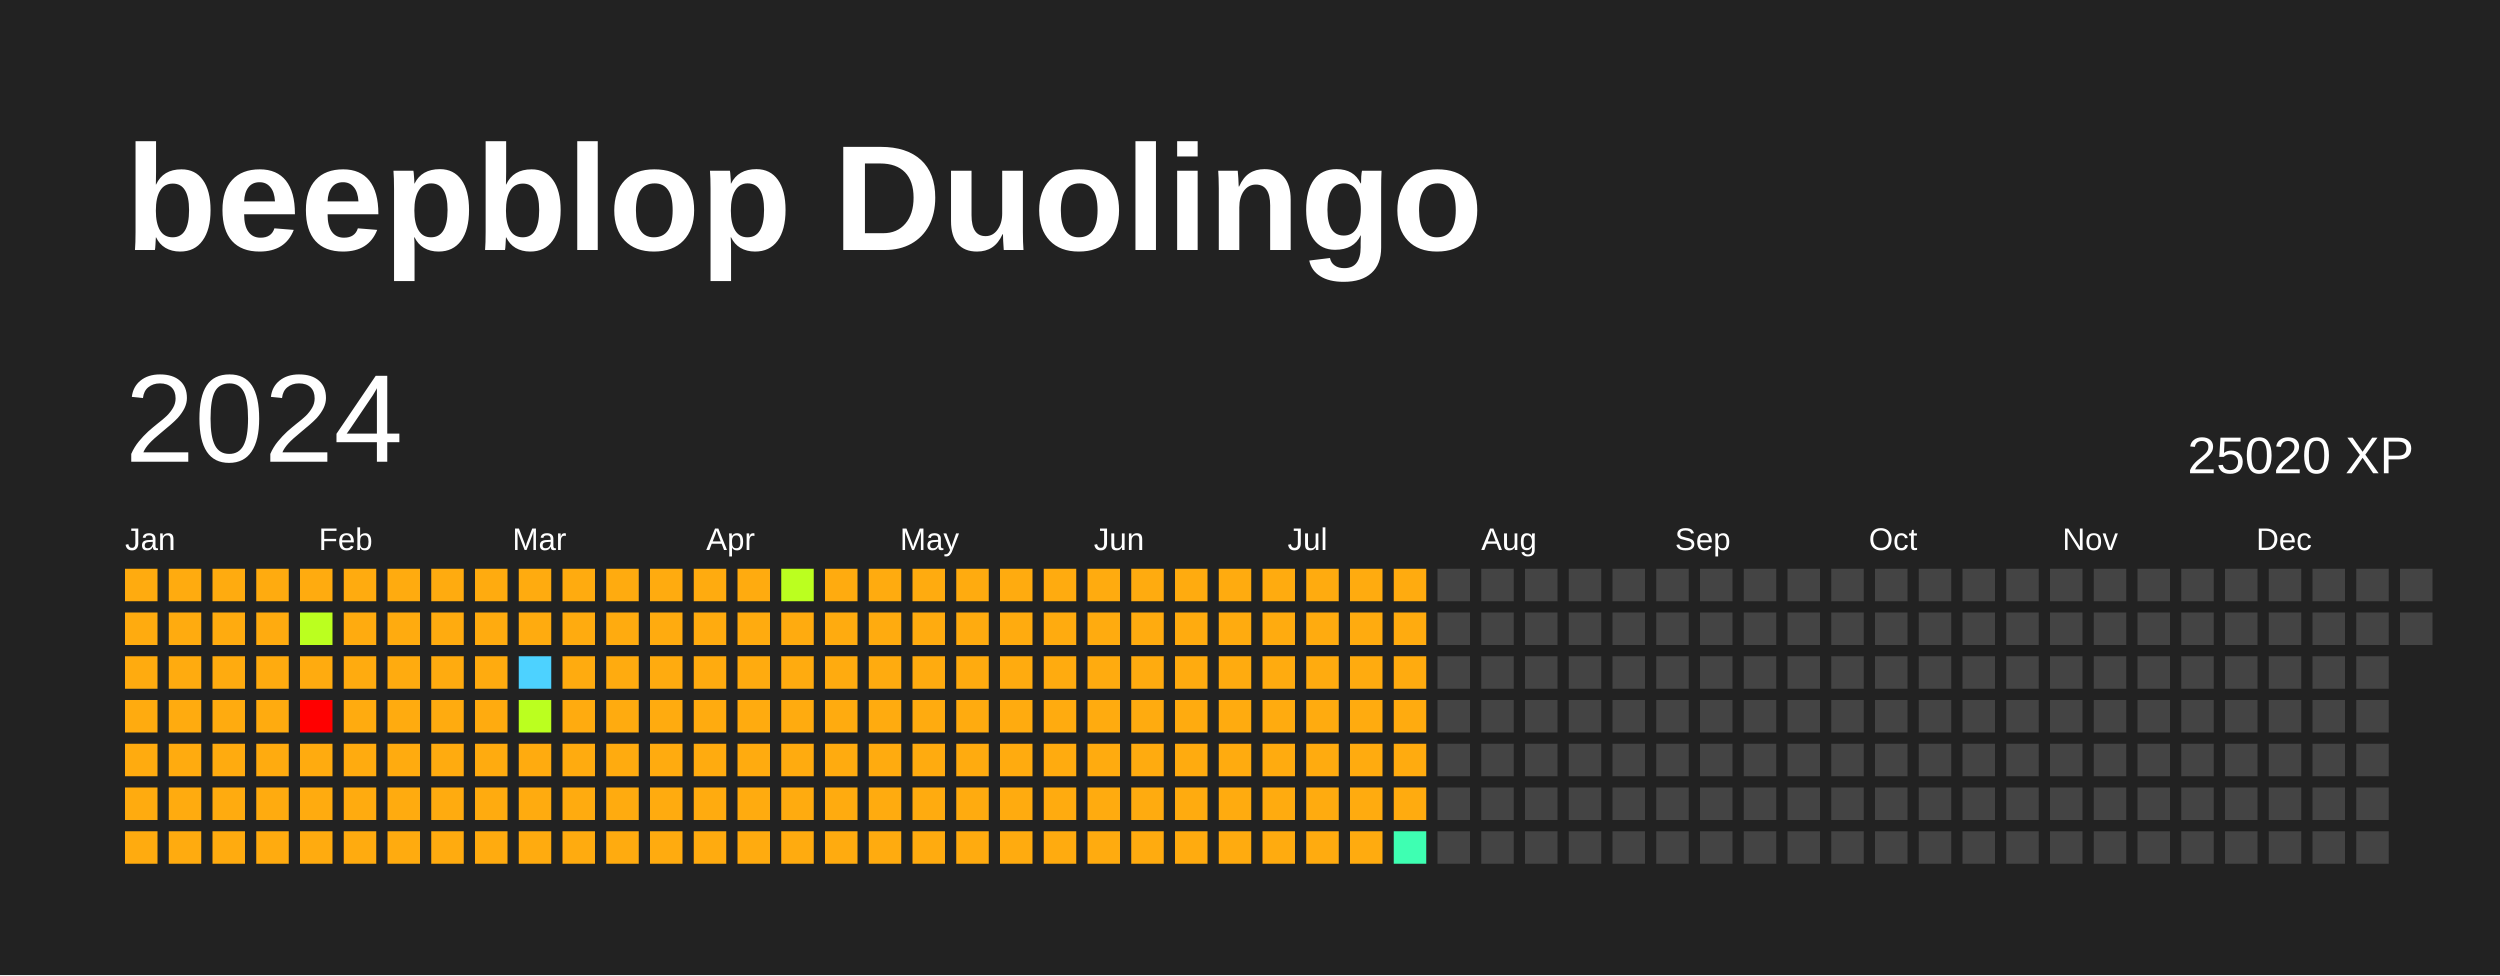
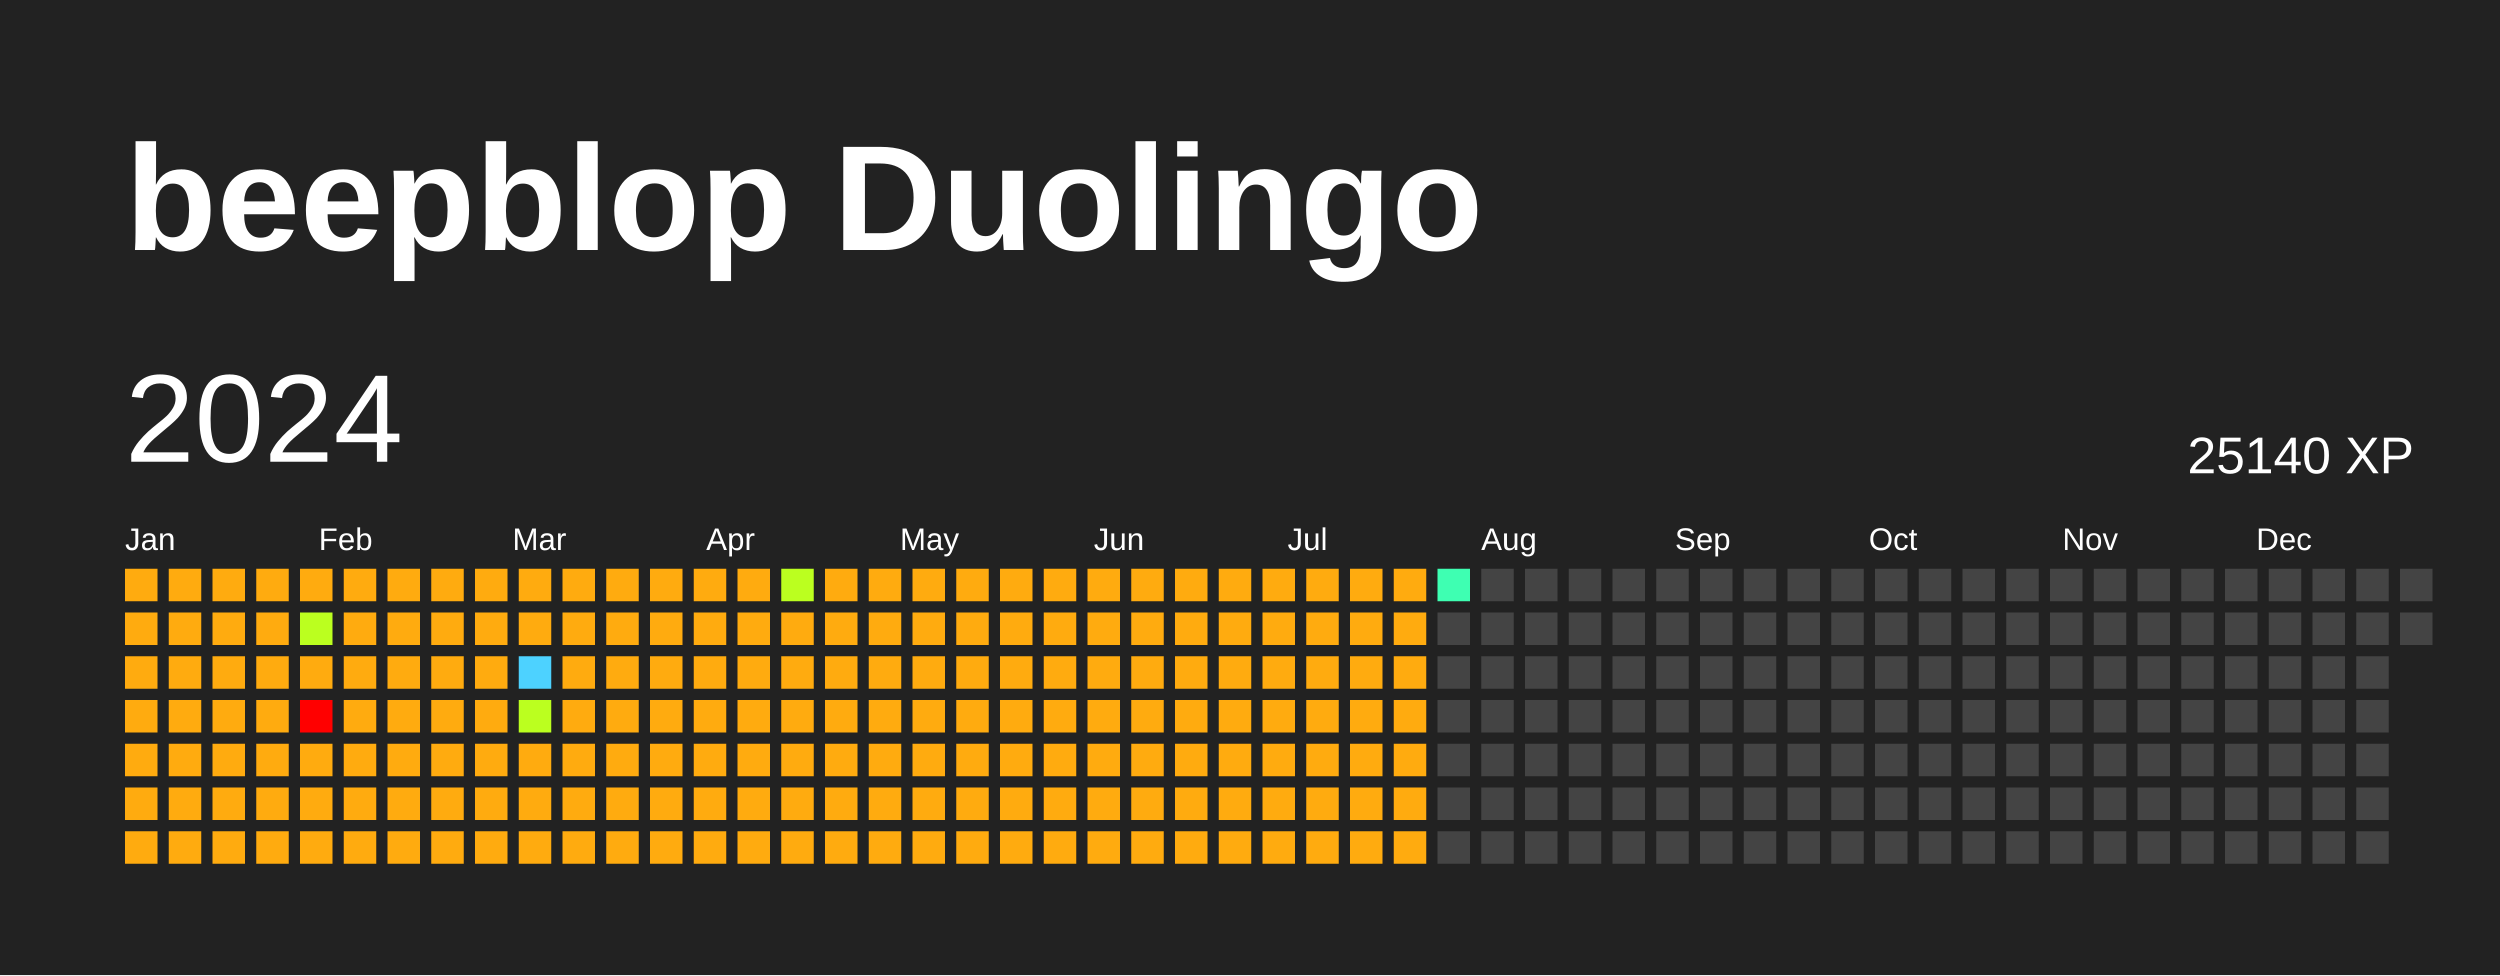
<svg xmlns="http://www.w3.org/2000/svg" baseProfile="full" height="78mm" version="1.1" viewBox="0,0,200,78" width="200mm">
  <defs />
  <rect fill="#222222" height="78" width="200" x="0" y="0" />
  <text fill="#FFFFFF" style="font-size:12px; font-family:Arial; font-weight:bold;" x="10" y="20">beepblop Duolingo</text>
  <text dominant-baseline="hanging" fill="#FFFFFF" style="font-size:10.0px; font-family:Arial;" x="10" y="30">2024</text>
-   <text dominant-baseline="hanging" fill="#FFFFFF" style="font-size:4.125px; font-family:Arial;" x="175" y="35">25020 XP</text>
+   <text dominant-baseline="hanging" fill="#FFFFFF" style="font-size:4.125px; font-family:Arial;" x="175" y="35">25140 XP</text>
  <text fill="#FFFFFF" style="font-size:2.5px; font-family:Arial" x="10.0" y="44">Jan</text>
  <text fill="#FFFFFF" style="font-size:2.5px; font-family:Arial" x="25.5" y="44">Feb</text>
  <text fill="#FFFFFF" style="font-size:2.5px; font-family:Arial" x="41.0" y="44">Mar</text>
  <text fill="#FFFFFF" style="font-size:2.5px; font-family:Arial" x="56.5" y="44">Apr</text>
  <text fill="#FFFFFF" style="font-size:2.5px; font-family:Arial" x="72.0" y="44">May</text>
  <text fill="#FFFFFF" style="font-size:2.5px; font-family:Arial" x="87.5" y="44">Jun</text>
  <text fill="#FFFFFF" style="font-size:2.5px; font-family:Arial" x="103.0" y="44">Jul</text>
  <text fill="#FFFFFF" style="font-size:2.5px; font-family:Arial" x="118.5" y="44">Aug</text>
  <text fill="#FFFFFF" style="font-size:2.5px; font-family:Arial" x="134.0" y="44">Sep</text>
  <text fill="#FFFFFF" style="font-size:2.5px; font-family:Arial" x="149.5" y="44">Oct</text>
  <text fill="#FFFFFF" style="font-size:2.5px; font-family:Arial" x="165.0" y="44">Nov</text>
  <text fill="#FFFFFF" style="font-size:2.5px; font-family:Arial" x="180.5" y="44">Dec</text>
  <rect fill="#ffab0f" height="2.6" width="2.6" x="10.0" y="45.5" />
  <rect fill="#ffab0f" height="2.6" width="2.6" x="10.0" y="49.0" />
  <rect fill="#ffab0f" height="2.6" width="2.6" x="10.0" y="52.5" />
  <rect fill="#ffab0f" height="2.6" width="2.6" x="10.0" y="56.0" />
  <rect fill="#ffab0f" height="2.6" width="2.6" x="10.0" y="59.5" />
  <rect fill="#ffab0f" height="2.6" width="2.6" x="10.0" y="63.0" />
  <rect fill="#ffab0f" height="2.6" width="2.6" x="10.0" y="66.5" />
  <rect fill="#ffab0f" height="2.6" width="2.6" x="13.5" y="45.5" />
  <rect fill="#ffab0f" height="2.6" width="2.6" x="13.5" y="49.0" />
  <rect fill="#ffab0f" height="2.6" width="2.6" x="13.5" y="52.5" />
  <rect fill="#ffab0f" height="2.6" width="2.6" x="13.5" y="56.0" />
  <rect fill="#ffab0f" height="2.6" width="2.6" x="13.5" y="59.5" />
  <rect fill="#ffab0f" height="2.6" width="2.6" x="13.5" y="63.0" />
  <rect fill="#ffab0f" height="2.6" width="2.6" x="13.5" y="66.5" />
  <rect fill="#ffab0f" height="2.6" width="2.6" x="17.0" y="45.5" />
  <rect fill="#ffab0f" height="2.6" width="2.6" x="17.0" y="49.0" />
  <rect fill="#ffab0f" height="2.6" width="2.6" x="17.0" y="52.5" />
  <rect fill="#ffab0f" height="2.6" width="2.6" x="17.0" y="56.0" />
  <rect fill="#ffab0f" height="2.6" width="2.6" x="17.0" y="59.5" />
  <rect fill="#ffab0f" height="2.6" width="2.6" x="17.0" y="63.0" />
  <rect fill="#ffab0f" height="2.6" width="2.6" x="17.0" y="66.5" />
  <rect fill="#ffab0f" height="2.6" width="2.6" x="20.5" y="45.5" />
  <rect fill="#ffab0f" height="2.6" width="2.6" x="20.5" y="49.0" />
  <rect fill="#ffab0f" height="2.6" width="2.6" x="20.5" y="52.5" />
  <rect fill="#ffab0f" height="2.6" width="2.6" x="20.5" y="56.0" />
  <rect fill="#ffab0f" height="2.6" width="2.6" x="20.5" y="59.5" />
  <rect fill="#ffab0f" height="2.6" width="2.6" x="20.5" y="63.0" />
  <rect fill="#ffab0f" height="2.6" width="2.6" x="20.5" y="66.5" />
  <rect fill="#ffab0f" height="2.6" width="2.6" x="24.0" y="45.5" />
  <rect fill="#bbff1f" height="2.6" width="2.6" x="24.0" y="49.0" />
  <rect fill="#ffab0f" height="2.6" width="2.6" x="24.0" y="52.5" />
  <rect fill="red" height="2.6" width="2.6" x="24.0" y="56.0" />
  <rect fill="#ffab0f" height="2.6" width="2.6" x="24.0" y="59.5" />
  <rect fill="#ffab0f" height="2.6" width="2.6" x="24.0" y="63.0" />
  <rect fill="#ffab0f" height="2.6" width="2.6" x="24.0" y="66.5" />
  <rect fill="#ffab0f" height="2.6" width="2.6" x="27.5" y="45.5" />
  <rect fill="#ffab0f" height="2.6" width="2.6" x="27.5" y="49.0" />
  <rect fill="#ffab0f" height="2.6" width="2.6" x="27.5" y="52.5" />
  <rect fill="#ffab0f" height="2.6" width="2.6" x="27.5" y="56.0" />
  <rect fill="#ffab0f" height="2.6" width="2.6" x="27.5" y="59.5" />
  <rect fill="#ffab0f" height="2.6" width="2.6" x="27.5" y="63.0" />
  <rect fill="#ffab0f" height="2.6" width="2.6" x="27.5" y="66.5" />
  <rect fill="#ffab0f" height="2.6" width="2.6" x="31.0" y="45.5" />
  <rect fill="#ffab0f" height="2.6" width="2.6" x="31.0" y="49.0" />
  <rect fill="#ffab0f" height="2.6" width="2.6" x="31.0" y="52.5" />
  <rect fill="#ffab0f" height="2.6" width="2.6" x="31.0" y="56.0" />
  <rect fill="#ffab0f" height="2.6" width="2.6" x="31.0" y="59.5" />
  <rect fill="#ffab0f" height="2.6" width="2.6" x="31.0" y="63.0" />
  <rect fill="#ffab0f" height="2.6" width="2.6" x="31.0" y="66.5" />
  <rect fill="#ffab0f" height="2.6" width="2.6" x="34.5" y="45.5" />
  <rect fill="#ffab0f" height="2.6" width="2.6" x="34.5" y="49.0" />
  <rect fill="#ffab0f" height="2.6" width="2.6" x="34.5" y="52.5" />
  <rect fill="#ffab0f" height="2.6" width="2.6" x="34.5" y="56.0" />
  <rect fill="#ffab0f" height="2.6" width="2.6" x="34.5" y="59.5" />
  <rect fill="#ffab0f" height="2.6" width="2.6" x="34.5" y="63.0" />
  <rect fill="#ffab0f" height="2.6" width="2.6" x="34.5" y="66.5" />
  <rect fill="#ffab0f" height="2.6" width="2.6" x="38.0" y="45.5" />
  <rect fill="#ffab0f" height="2.6" width="2.6" x="38.0" y="49.0" />
  <rect fill="#ffab0f" height="2.6" width="2.6" x="38.0" y="52.5" />
  <rect fill="#ffab0f" height="2.6" width="2.6" x="38.0" y="56.0" />
  <rect fill="#ffab0f" height="2.6" width="2.6" x="38.0" y="59.5" />
  <rect fill="#ffab0f" height="2.6" width="2.6" x="38.0" y="63.0" />
  <rect fill="#ffab0f" height="2.6" width="2.6" x="38.0" y="66.5" />
  <rect fill="#ffab0f" height="2.6" width="2.6" x="41.5" y="45.5" />
  <rect fill="#ffab0f" height="2.6" width="2.6" x="41.5" y="49.0" />
  <rect fill="#4dd2ff" height="2.6" width="2.6" x="41.5" y="52.5" />
  <rect fill="#bbff1f" height="2.6" width="2.6" x="41.5" y="56.0" />
  <rect fill="#ffab0f" height="2.6" width="2.6" x="41.5" y="59.5" />
  <rect fill="#ffab0f" height="2.6" width="2.6" x="41.5" y="63.0" />
  <rect fill="#ffab0f" height="2.6" width="2.6" x="41.5" y="66.5" />
  <rect fill="#ffab0f" height="2.6" width="2.6" x="45.0" y="45.5" />
  <rect fill="#ffab0f" height="2.6" width="2.6" x="45.0" y="49.0" />
  <rect fill="#ffab0f" height="2.6" width="2.6" x="45.0" y="52.5" />
  <rect fill="#ffab0f" height="2.6" width="2.6" x="45.0" y="56.0" />
  <rect fill="#ffab0f" height="2.6" width="2.6" x="45.0" y="59.5" />
  <rect fill="#ffab0f" height="2.6" width="2.6" x="45.0" y="63.0" />
  <rect fill="#ffab0f" height="2.6" width="2.6" x="45.0" y="66.5" />
  <rect fill="#ffab0f" height="2.6" width="2.6" x="48.5" y="45.5" />
  <rect fill="#ffab0f" height="2.6" width="2.6" x="48.5" y="49.0" />
  <rect fill="#ffab0f" height="2.6" width="2.6" x="48.5" y="52.5" />
  <rect fill="#ffab0f" height="2.6" width="2.6" x="48.5" y="56.0" />
  <rect fill="#ffab0f" height="2.6" width="2.6" x="48.5" y="59.5" />
  <rect fill="#ffab0f" height="2.6" width="2.6" x="48.5" y="63.0" />
  <rect fill="#ffab0f" height="2.6" width="2.6" x="48.5" y="66.5" />
  <rect fill="#ffab0f" height="2.6" width="2.6" x="52.0" y="45.5" />
  <rect fill="#ffab0f" height="2.6" width="2.6" x="52.0" y="49.0" />
  <rect fill="#ffab0f" height="2.6" width="2.6" x="52.0" y="52.5" />
  <rect fill="#ffab0f" height="2.6" width="2.6" x="52.0" y="56.0" />
  <rect fill="#ffab0f" height="2.6" width="2.6" x="52.0" y="59.5" />
  <rect fill="#ffab0f" height="2.6" width="2.6" x="52.0" y="63.0" />
  <rect fill="#ffab0f" height="2.6" width="2.6" x="52.0" y="66.5" />
  <rect fill="#ffab0f" height="2.6" width="2.6" x="55.5" y="45.5" />
  <rect fill="#ffab0f" height="2.6" width="2.6" x="55.5" y="49.0" />
  <rect fill="#ffab0f" height="2.6" width="2.6" x="55.5" y="52.5" />
  <rect fill="#ffab0f" height="2.6" width="2.6" x="55.5" y="56.0" />
  <rect fill="#ffab0f" height="2.6" width="2.6" x="55.5" y="59.5" />
  <rect fill="#ffab0f" height="2.6" width="2.6" x="55.5" y="63.0" />
  <rect fill="#ffab0f" height="2.6" width="2.6" x="55.5" y="66.5" />
  <rect fill="#ffab0f" height="2.6" width="2.6" x="59.0" y="45.5" />
  <rect fill="#ffab0f" height="2.6" width="2.6" x="59.0" y="49.0" />
  <rect fill="#ffab0f" height="2.6" width="2.6" x="59.0" y="52.5" />
  <rect fill="#ffab0f" height="2.6" width="2.6" x="59.0" y="56.0" />
  <rect fill="#ffab0f" height="2.6" width="2.6" x="59.0" y="59.5" />
  <rect fill="#ffab0f" height="2.6" width="2.6" x="59.0" y="63.0" />
  <rect fill="#ffab0f" height="2.6" width="2.6" x="59.0" y="66.5" />
  <rect fill="#bbff1f" height="2.6" width="2.6" x="62.5" y="45.5" />
  <rect fill="#ffab0f" height="2.6" width="2.6" x="62.5" y="49.0" />
  <rect fill="#ffab0f" height="2.6" width="2.6" x="62.5" y="52.5" />
  <rect fill="#ffab0f" height="2.6" width="2.6" x="62.5" y="56.0" />
  <rect fill="#ffab0f" height="2.6" width="2.6" x="62.5" y="59.5" />
  <rect fill="#ffab0f" height="2.6" width="2.6" x="62.5" y="63.0" />
  <rect fill="#ffab0f" height="2.6" width="2.6" x="62.5" y="66.5" />
  <rect fill="#ffab0f" height="2.6" width="2.6" x="66.0" y="45.5" />
  <rect fill="#ffab0f" height="2.6" width="2.6" x="66.0" y="49.0" />
  <rect fill="#ffab0f" height="2.6" width="2.6" x="66.0" y="52.5" />
  <rect fill="#ffab0f" height="2.6" width="2.6" x="66.0" y="56.0" />
  <rect fill="#ffab0f" height="2.6" width="2.6" x="66.0" y="59.5" />
  <rect fill="#ffab0f" height="2.6" width="2.6" x="66.0" y="63.0" />
  <rect fill="#ffab0f" height="2.6" width="2.6" x="66.0" y="66.5" />
  <rect fill="#ffab0f" height="2.6" width="2.6" x="69.5" y="45.5" />
  <rect fill="#ffab0f" height="2.6" width="2.6" x="69.5" y="49.0" />
  <rect fill="#ffab0f" height="2.6" width="2.6" x="69.5" y="52.5" />
  <rect fill="#ffab0f" height="2.6" width="2.6" x="69.5" y="56.0" />
  <rect fill="#ffab0f" height="2.6" width="2.6" x="69.5" y="59.5" />
  <rect fill="#ffab0f" height="2.6" width="2.6" x="69.5" y="63.0" />
  <rect fill="#ffab0f" height="2.6" width="2.6" x="69.5" y="66.5" />
  <rect fill="#ffab0f" height="2.6" width="2.6" x="73.0" y="45.5" />
  <rect fill="#ffab0f" height="2.6" width="2.6" x="73.0" y="49.0" />
  <rect fill="#ffab0f" height="2.6" width="2.6" x="73.0" y="52.5" />
  <rect fill="#ffab0f" height="2.6" width="2.6" x="73.0" y="56.0" />
  <rect fill="#ffab0f" height="2.6" width="2.6" x="73.0" y="59.5" />
  <rect fill="#ffab0f" height="2.6" width="2.6" x="73.0" y="63.0" />
  <rect fill="#ffab0f" height="2.6" width="2.6" x="73.0" y="66.5" />
  <rect fill="#ffab0f" height="2.6" width="2.6" x="76.5" y="45.5" />
  <rect fill="#ffab0f" height="2.6" width="2.6" x="76.5" y="49.0" />
  <rect fill="#ffab0f" height="2.6" width="2.6" x="76.5" y="52.5" />
  <rect fill="#ffab0f" height="2.6" width="2.6" x="76.5" y="56.0" />
  <rect fill="#ffab0f" height="2.6" width="2.6" x="76.5" y="59.5" />
  <rect fill="#ffab0f" height="2.6" width="2.6" x="76.5" y="63.0" />
  <rect fill="#ffab0f" height="2.6" width="2.6" x="76.5" y="66.5" />
  <rect fill="#ffab0f" height="2.6" width="2.6" x="80.0" y="45.5" />
  <rect fill="#ffab0f" height="2.6" width="2.6" x="80.0" y="49.0" />
  <rect fill="#ffab0f" height="2.6" width="2.6" x="80.0" y="52.5" />
  <rect fill="#ffab0f" height="2.6" width="2.6" x="80.0" y="56.0" />
  <rect fill="#ffab0f" height="2.6" width="2.6" x="80.0" y="59.5" />
  <rect fill="#ffab0f" height="2.6" width="2.6" x="80.0" y="63.0" />
  <rect fill="#ffab0f" height="2.6" width="2.6" x="80.0" y="66.5" />
  <rect fill="#ffab0f" height="2.6" width="2.6" x="83.5" y="45.5" />
  <rect fill="#ffab0f" height="2.6" width="2.6" x="83.5" y="49.0" />
  <rect fill="#ffab0f" height="2.6" width="2.6" x="83.5" y="52.5" />
  <rect fill="#ffab0f" height="2.6" width="2.6" x="83.5" y="56.0" />
  <rect fill="#ffab0f" height="2.6" width="2.6" x="83.5" y="59.5" />
  <rect fill="#ffab0f" height="2.6" width="2.6" x="83.5" y="63.0" />
  <rect fill="#ffab0f" height="2.6" width="2.6" x="83.5" y="66.5" />
  <rect fill="#ffab0f" height="2.6" width="2.6" x="87.0" y="45.5" />
  <rect fill="#ffab0f" height="2.6" width="2.6" x="87.0" y="49.0" />
  <rect fill="#ffab0f" height="2.6" width="2.6" x="87.0" y="52.5" />
  <rect fill="#ffab0f" height="2.6" width="2.6" x="87.0" y="56.0" />
  <rect fill="#ffab0f" height="2.6" width="2.6" x="87.0" y="59.5" />
  <rect fill="#ffab0f" height="2.6" width="2.6" x="87.0" y="63.0" />
  <rect fill="#ffab0f" height="2.6" width="2.6" x="87.0" y="66.5" />
  <rect fill="#ffab0f" height="2.6" width="2.6" x="90.5" y="45.5" />
  <rect fill="#ffab0f" height="2.6" width="2.6" x="90.5" y="49.0" />
  <rect fill="#ffab0f" height="2.6" width="2.6" x="90.5" y="52.5" />
  <rect fill="#ffab0f" height="2.6" width="2.6" x="90.5" y="56.0" />
  <rect fill="#ffab0f" height="2.6" width="2.6" x="90.5" y="59.5" />
  <rect fill="#ffab0f" height="2.6" width="2.6" x="90.5" y="63.0" />
  <rect fill="#ffab0f" height="2.6" width="2.6" x="90.5" y="66.5" />
  <rect fill="#ffab0f" height="2.6" width="2.6" x="94.0" y="45.5" />
  <rect fill="#ffab0f" height="2.6" width="2.6" x="94.0" y="49.0" />
  <rect fill="#ffab0f" height="2.6" width="2.6" x="94.0" y="52.5" />
  <rect fill="#ffab0f" height="2.6" width="2.6" x="94.0" y="56.0" />
  <rect fill="#ffab0f" height="2.6" width="2.6" x="94.0" y="59.5" />
  <rect fill="#ffab0f" height="2.6" width="2.6" x="94.0" y="63.0" />
  <rect fill="#ffab0f" height="2.6" width="2.6" x="94.0" y="66.5" />
  <rect fill="#ffab0f" height="2.6" width="2.6" x="97.5" y="45.5" />
  <rect fill="#ffab0f" height="2.6" width="2.6" x="97.5" y="49.0" />
  <rect fill="#ffab0f" height="2.6" width="2.6" x="97.5" y="52.5" />
  <rect fill="#ffab0f" height="2.6" width="2.6" x="97.5" y="56.0" />
  <rect fill="#ffab0f" height="2.6" width="2.6" x="97.5" y="59.5" />
  <rect fill="#ffab0f" height="2.6" width="2.6" x="97.5" y="63.0" />
  <rect fill="#ffab0f" height="2.6" width="2.6" x="97.5" y="66.5" />
  <rect fill="#ffab0f" height="2.6" width="2.6" x="101.0" y="45.5" />
  <rect fill="#ffab0f" height="2.6" width="2.6" x="101.0" y="49.0" />
  <rect fill="#ffab0f" height="2.6" width="2.6" x="101.0" y="52.5" />
  <rect fill="#ffab0f" height="2.6" width="2.6" x="101.0" y="56.0" />
  <rect fill="#ffab0f" height="2.6" width="2.6" x="101.0" y="59.5" />
  <rect fill="#ffab0f" height="2.6" width="2.6" x="101.0" y="63.0" />
  <rect fill="#ffab0f" height="2.6" width="2.6" x="101.0" y="66.5" />
  <rect fill="#ffab0f" height="2.6" width="2.6" x="104.5" y="45.5" />
  <rect fill="#ffab0f" height="2.6" width="2.6" x="104.5" y="49.0" />
  <rect fill="#ffab0f" height="2.6" width="2.6" x="104.5" y="52.5" />
  <rect fill="#ffab0f" height="2.6" width="2.6" x="104.5" y="56.0" />
  <rect fill="#ffab0f" height="2.6" width="2.6" x="104.5" y="59.5" />
  <rect fill="#ffab0f" height="2.6" width="2.6" x="104.5" y="63.0" />
  <rect fill="#ffab0f" height="2.6" width="2.6" x="104.5" y="66.5" />
  <rect fill="#ffab0f" height="2.6" width="2.6" x="108.0" y="45.5" />
  <rect fill="#ffab0f" height="2.6" width="2.6" x="108.0" y="49.0" />
  <rect fill="#ffab0f" height="2.6" width="2.6" x="108.0" y="52.5" />
  <rect fill="#ffab0f" height="2.6" width="2.6" x="108.0" y="56.0" />
  <rect fill="#ffab0f" height="2.6" width="2.6" x="108.0" y="59.5" />
  <rect fill="#ffab0f" height="2.6" width="2.6" x="108.0" y="63.0" />
  <rect fill="#ffab0f" height="2.6" width="2.6" x="108.0" y="66.5" />
  <rect fill="#ffab0f" height="2.6" width="2.6" x="111.5" y="45.5" />
  <rect fill="#ffab0f" height="2.6" width="2.6" x="111.5" y="49.0" />
  <rect fill="#ffab0f" height="2.6" width="2.6" x="111.5" y="52.5" />
  <rect fill="#ffab0f" height="2.6" width="2.6" x="111.5" y="56.0" />
  <rect fill="#ffab0f" height="2.6" width="2.6" x="111.5" y="59.5" />
  <rect fill="#ffab0f" height="2.6" width="2.6" x="111.5" y="63.0" />
-   <rect fill="#3effb2" height="2.6" width="2.6" x="111.5" y="66.5" />
-   <rect fill="#444444" height="2.6" width="2.6" x="115.0" y="45.5" />
+   <rect fill="#ffab0f" height="2.6" width="2.6" x="111.5" y="66.5" />
+   <rect fill="#3effb2" height="2.6" width="2.6" x="115.0" y="45.5" />
  <rect fill="#444444" height="2.6" width="2.6" x="115.0" y="49.0" />
  <rect fill="#444444" height="2.6" width="2.6" x="115.0" y="52.5" />
  <rect fill="#444444" height="2.6" width="2.6" x="115.0" y="56.0" />
  <rect fill="#444444" height="2.6" width="2.6" x="115.0" y="59.5" />
  <rect fill="#444444" height="2.6" width="2.6" x="115.0" y="63.0" />
  <rect fill="#444444" height="2.6" width="2.6" x="115.0" y="66.5" />
  <rect fill="#444444" height="2.6" width="2.6" x="118.5" y="45.5" />
  <rect fill="#444444" height="2.6" width="2.6" x="118.5" y="49.0" />
  <rect fill="#444444" height="2.6" width="2.6" x="118.5" y="52.5" />
  <rect fill="#444444" height="2.6" width="2.6" x="118.5" y="56.0" />
  <rect fill="#444444" height="2.6" width="2.6" x="118.5" y="59.5" />
  <rect fill="#444444" height="2.6" width="2.6" x="118.5" y="63.0" />
  <rect fill="#444444" height="2.6" width="2.6" x="118.5" y="66.5" />
  <rect fill="#444444" height="2.6" width="2.6" x="122.0" y="45.5" />
  <rect fill="#444444" height="2.6" width="2.6" x="122.0" y="49.0" />
  <rect fill="#444444" height="2.6" width="2.6" x="122.0" y="52.5" />
  <rect fill="#444444" height="2.6" width="2.6" x="122.0" y="56.0" />
  <rect fill="#444444" height="2.6" width="2.6" x="122.0" y="59.5" />
  <rect fill="#444444" height="2.6" width="2.6" x="122.0" y="63.0" />
  <rect fill="#444444" height="2.6" width="2.6" x="122.0" y="66.5" />
  <rect fill="#444444" height="2.6" width="2.6" x="125.5" y="45.5" />
  <rect fill="#444444" height="2.6" width="2.6" x="125.5" y="49.0" />
  <rect fill="#444444" height="2.6" width="2.6" x="125.5" y="52.5" />
  <rect fill="#444444" height="2.6" width="2.6" x="125.5" y="56.0" />
  <rect fill="#444444" height="2.6" width="2.6" x="125.5" y="59.5" />
  <rect fill="#444444" height="2.6" width="2.6" x="125.5" y="63.0" />
  <rect fill="#444444" height="2.6" width="2.6" x="125.5" y="66.5" />
  <rect fill="#444444" height="2.6" width="2.6" x="129.0" y="45.5" />
  <rect fill="#444444" height="2.6" width="2.6" x="129.0" y="49.0" />
  <rect fill="#444444" height="2.6" width="2.6" x="129.0" y="52.5" />
  <rect fill="#444444" height="2.6" width="2.6" x="129.0" y="56.0" />
  <rect fill="#444444" height="2.6" width="2.6" x="129.0" y="59.5" />
  <rect fill="#444444" height="2.6" width="2.6" x="129.0" y="63.0" />
  <rect fill="#444444" height="2.6" width="2.6" x="129.0" y="66.5" />
  <rect fill="#444444" height="2.6" width="2.6" x="132.5" y="45.5" />
  <rect fill="#444444" height="2.6" width="2.6" x="132.5" y="49.0" />
  <rect fill="#444444" height="2.6" width="2.6" x="132.5" y="52.5" />
  <rect fill="#444444" height="2.6" width="2.6" x="132.5" y="56.0" />
  <rect fill="#444444" height="2.6" width="2.6" x="132.5" y="59.5" />
  <rect fill="#444444" height="2.6" width="2.6" x="132.5" y="63.0" />
  <rect fill="#444444" height="2.6" width="2.6" x="132.5" y="66.5" />
  <rect fill="#444444" height="2.6" width="2.6" x="136.0" y="45.5" />
  <rect fill="#444444" height="2.6" width="2.6" x="136.0" y="49.0" />
  <rect fill="#444444" height="2.6" width="2.6" x="136.0" y="52.5" />
  <rect fill="#444444" height="2.6" width="2.6" x="136.0" y="56.0" />
  <rect fill="#444444" height="2.6" width="2.6" x="136.0" y="59.5" />
  <rect fill="#444444" height="2.6" width="2.6" x="136.0" y="63.0" />
  <rect fill="#444444" height="2.6" width="2.6" x="136.0" y="66.5" />
  <rect fill="#444444" height="2.6" width="2.6" x="139.5" y="45.5" />
  <rect fill="#444444" height="2.6" width="2.6" x="139.5" y="49.0" />
  <rect fill="#444444" height="2.6" width="2.6" x="139.5" y="52.5" />
  <rect fill="#444444" height="2.6" width="2.6" x="139.5" y="56.0" />
  <rect fill="#444444" height="2.6" width="2.6" x="139.5" y="59.5" />
  <rect fill="#444444" height="2.6" width="2.6" x="139.5" y="63.0" />
  <rect fill="#444444" height="2.6" width="2.6" x="139.5" y="66.5" />
  <rect fill="#444444" height="2.6" width="2.6" x="143.0" y="45.5" />
  <rect fill="#444444" height="2.6" width="2.6" x="143.0" y="49.0" />
  <rect fill="#444444" height="2.6" width="2.6" x="143.0" y="52.5" />
  <rect fill="#444444" height="2.6" width="2.6" x="143.0" y="56.0" />
  <rect fill="#444444" height="2.6" width="2.6" x="143.0" y="59.5" />
  <rect fill="#444444" height="2.6" width="2.6" x="143.0" y="63.0" />
  <rect fill="#444444" height="2.6" width="2.6" x="143.0" y="66.5" />
  <rect fill="#444444" height="2.6" width="2.6" x="146.5" y="45.5" />
  <rect fill="#444444" height="2.6" width="2.6" x="146.5" y="49.0" />
  <rect fill="#444444" height="2.6" width="2.6" x="146.5" y="52.5" />
  <rect fill="#444444" height="2.6" width="2.6" x="146.5" y="56.0" />
  <rect fill="#444444" height="2.6" width="2.6" x="146.5" y="59.5" />
  <rect fill="#444444" height="2.6" width="2.6" x="146.5" y="63.0" />
  <rect fill="#444444" height="2.6" width="2.6" x="146.5" y="66.5" />
  <rect fill="#444444" height="2.6" width="2.6" x="150.0" y="45.5" />
  <rect fill="#444444" height="2.6" width="2.6" x="150.0" y="49.0" />
  <rect fill="#444444" height="2.6" width="2.6" x="150.0" y="52.5" />
  <rect fill="#444444" height="2.6" width="2.6" x="150.0" y="56.0" />
  <rect fill="#444444" height="2.6" width="2.6" x="150.0" y="59.5" />
  <rect fill="#444444" height="2.6" width="2.6" x="150.0" y="63.0" />
  <rect fill="#444444" height="2.6" width="2.6" x="150.0" y="66.5" />
  <rect fill="#444444" height="2.6" width="2.6" x="153.5" y="45.5" />
  <rect fill="#444444" height="2.6" width="2.6" x="153.5" y="49.0" />
  <rect fill="#444444" height="2.6" width="2.6" x="153.5" y="52.5" />
  <rect fill="#444444" height="2.6" width="2.6" x="153.5" y="56.0" />
  <rect fill="#444444" height="2.6" width="2.6" x="153.5" y="59.5" />
  <rect fill="#444444" height="2.6" width="2.6" x="153.5" y="63.0" />
  <rect fill="#444444" height="2.6" width="2.6" x="153.5" y="66.5" />
  <rect fill="#444444" height="2.6" width="2.6" x="157.0" y="45.5" />
  <rect fill="#444444" height="2.6" width="2.6" x="157.0" y="49.0" />
  <rect fill="#444444" height="2.6" width="2.6" x="157.0" y="52.5" />
  <rect fill="#444444" height="2.6" width="2.6" x="157.0" y="56.0" />
  <rect fill="#444444" height="2.6" width="2.6" x="157.0" y="59.5" />
  <rect fill="#444444" height="2.6" width="2.6" x="157.0" y="63.0" />
  <rect fill="#444444" height="2.6" width="2.6" x="157.0" y="66.5" />
  <rect fill="#444444" height="2.6" width="2.6" x="160.5" y="45.5" />
  <rect fill="#444444" height="2.6" width="2.6" x="160.5" y="49.0" />
  <rect fill="#444444" height="2.6" width="2.6" x="160.5" y="52.5" />
  <rect fill="#444444" height="2.6" width="2.6" x="160.5" y="56.0" />
  <rect fill="#444444" height="2.6" width="2.6" x="160.5" y="59.5" />
  <rect fill="#444444" height="2.6" width="2.6" x="160.5" y="63.0" />
  <rect fill="#444444" height="2.6" width="2.6" x="160.5" y="66.5" />
  <rect fill="#444444" height="2.6" width="2.6" x="164.0" y="45.5" />
  <rect fill="#444444" height="2.6" width="2.6" x="164.0" y="49.0" />
  <rect fill="#444444" height="2.6" width="2.6" x="164.0" y="52.5" />
  <rect fill="#444444" height="2.6" width="2.6" x="164.0" y="56.0" />
  <rect fill="#444444" height="2.6" width="2.6" x="164.0" y="59.5" />
  <rect fill="#444444" height="2.6" width="2.6" x="164.0" y="63.0" />
  <rect fill="#444444" height="2.6" width="2.6" x="164.0" y="66.5" />
  <rect fill="#444444" height="2.6" width="2.6" x="167.5" y="45.5" />
  <rect fill="#444444" height="2.6" width="2.6" x="167.5" y="49.0" />
  <rect fill="#444444" height="2.6" width="2.6" x="167.5" y="52.5" />
  <rect fill="#444444" height="2.6" width="2.6" x="167.5" y="56.0" />
  <rect fill="#444444" height="2.6" width="2.6" x="167.5" y="59.5" />
  <rect fill="#444444" height="2.6" width="2.6" x="167.5" y="63.0" />
  <rect fill="#444444" height="2.6" width="2.6" x="167.5" y="66.5" />
  <rect fill="#444444" height="2.6" width="2.6" x="171.0" y="45.5" />
  <rect fill="#444444" height="2.6" width="2.6" x="171.0" y="49.0" />
  <rect fill="#444444" height="2.6" width="2.6" x="171.0" y="52.5" />
  <rect fill="#444444" height="2.6" width="2.6" x="171.0" y="56.0" />
  <rect fill="#444444" height="2.6" width="2.6" x="171.0" y="59.5" />
  <rect fill="#444444" height="2.6" width="2.6" x="171.0" y="63.0" />
  <rect fill="#444444" height="2.6" width="2.6" x="171.0" y="66.5" />
  <rect fill="#444444" height="2.6" width="2.6" x="174.5" y="45.5" />
  <rect fill="#444444" height="2.6" width="2.6" x="174.5" y="49.0" />
  <rect fill="#444444" height="2.6" width="2.6" x="174.5" y="52.5" />
  <rect fill="#444444" height="2.6" width="2.6" x="174.5" y="56.0" />
  <rect fill="#444444" height="2.6" width="2.6" x="174.5" y="59.5" />
  <rect fill="#444444" height="2.6" width="2.6" x="174.5" y="63.0" />
  <rect fill="#444444" height="2.6" width="2.6" x="174.5" y="66.5" />
  <rect fill="#444444" height="2.6" width="2.6" x="178.0" y="45.5" />
  <rect fill="#444444" height="2.6" width="2.6" x="178.0" y="49.0" />
  <rect fill="#444444" height="2.6" width="2.6" x="178.0" y="52.5" />
  <rect fill="#444444" height="2.6" width="2.6" x="178.0" y="56.0" />
  <rect fill="#444444" height="2.6" width="2.6" x="178.0" y="59.5" />
  <rect fill="#444444" height="2.6" width="2.6" x="178.0" y="63.0" />
  <rect fill="#444444" height="2.6" width="2.6" x="178.0" y="66.5" />
  <rect fill="#444444" height="2.6" width="2.6" x="181.5" y="45.5" />
  <rect fill="#444444" height="2.6" width="2.6" x="181.5" y="49.0" />
  <rect fill="#444444" height="2.6" width="2.6" x="181.5" y="52.5" />
  <rect fill="#444444" height="2.6" width="2.6" x="181.5" y="56.0" />
  <rect fill="#444444" height="2.6" width="2.6" x="181.5" y="59.5" />
  <rect fill="#444444" height="2.6" width="2.6" x="181.5" y="63.0" />
  <rect fill="#444444" height="2.6" width="2.6" x="181.5" y="66.5" />
  <rect fill="#444444" height="2.6" width="2.6" x="185.0" y="45.5" />
  <rect fill="#444444" height="2.6" width="2.6" x="185.0" y="49.0" />
  <rect fill="#444444" height="2.6" width="2.6" x="185.0" y="52.5" />
  <rect fill="#444444" height="2.6" width="2.6" x="185.0" y="56.0" />
  <rect fill="#444444" height="2.6" width="2.6" x="185.0" y="59.5" />
  <rect fill="#444444" height="2.6" width="2.6" x="185.0" y="63.0" />
  <rect fill="#444444" height="2.6" width="2.6" x="185.0" y="66.5" />
  <rect fill="#444444" height="2.6" width="2.6" x="188.5" y="45.5" />
  <rect fill="#444444" height="2.6" width="2.6" x="188.5" y="49.0" />
  <rect fill="#444444" height="2.6" width="2.6" x="188.5" y="52.5" />
  <rect fill="#444444" height="2.6" width="2.6" x="188.5" y="56.0" />
  <rect fill="#444444" height="2.6" width="2.6" x="188.5" y="59.5" />
  <rect fill="#444444" height="2.6" width="2.6" x="188.5" y="63.0" />
  <rect fill="#444444" height="2.6" width="2.6" x="188.5" y="66.5" />
  <rect fill="#444444" height="2.6" width="2.6" x="192.0" y="45.5" />
  <rect fill="#444444" height="2.6" width="2.6" x="192.0" y="49.0" />
</svg>
